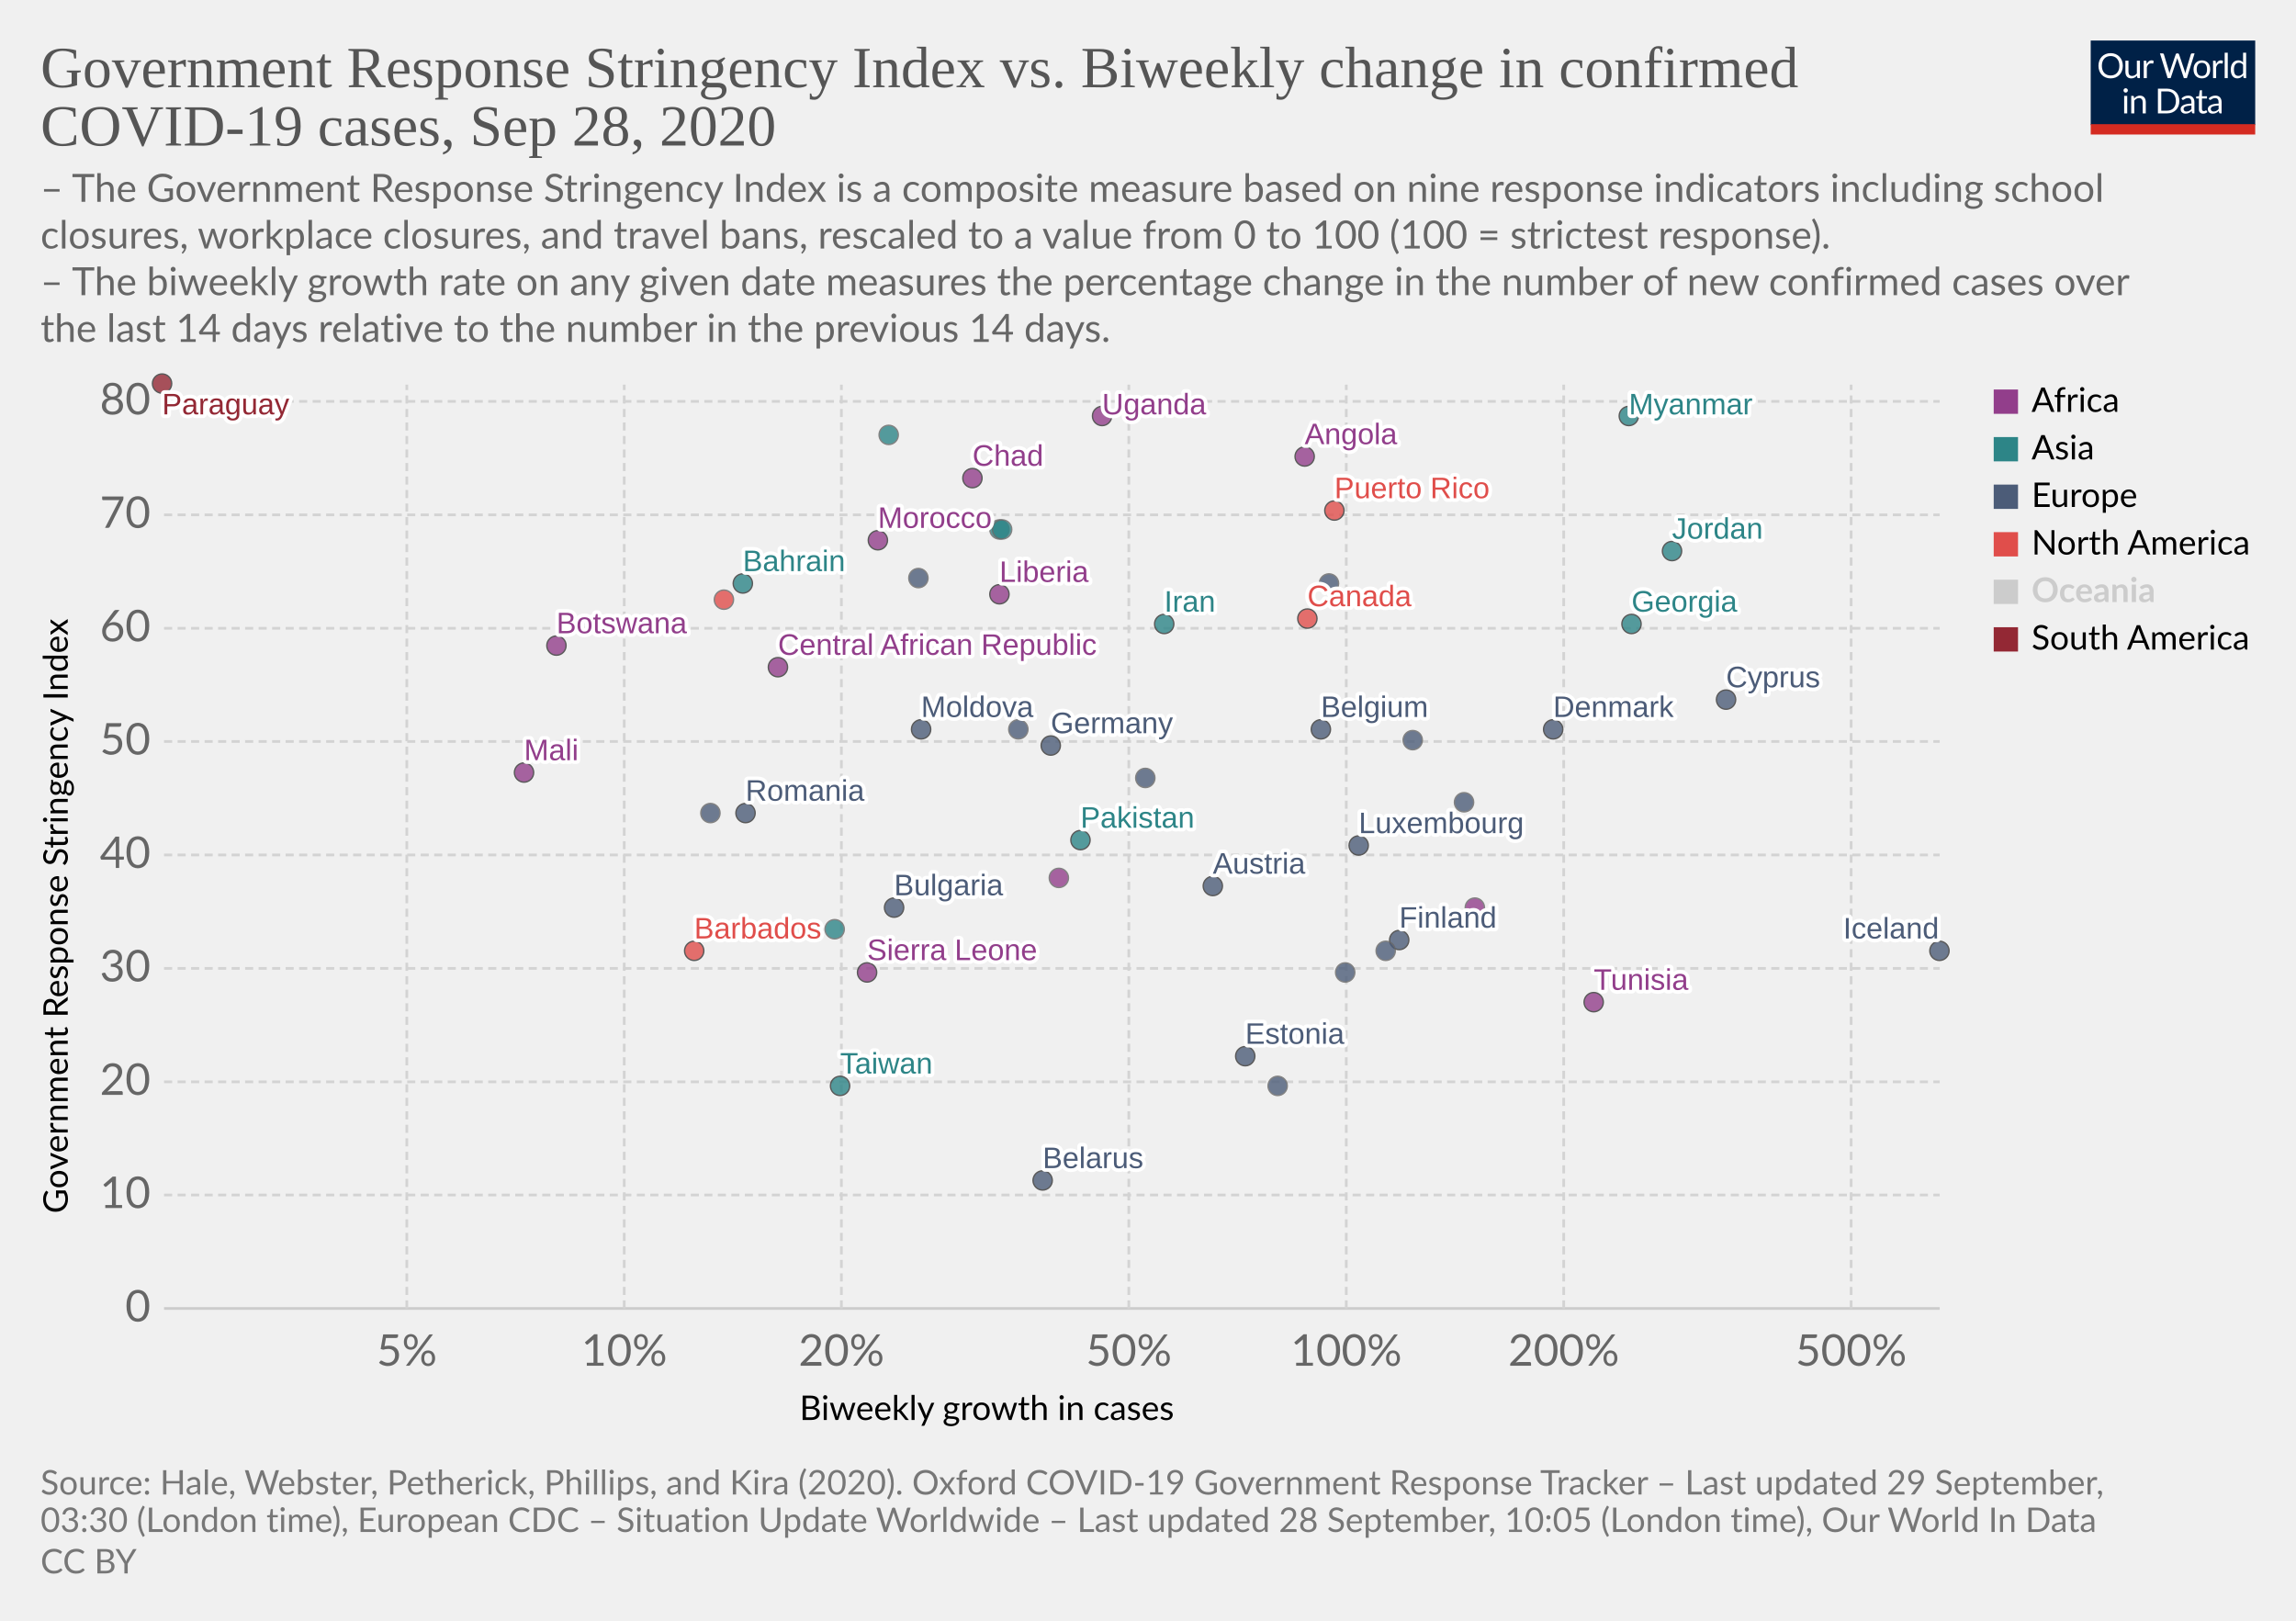
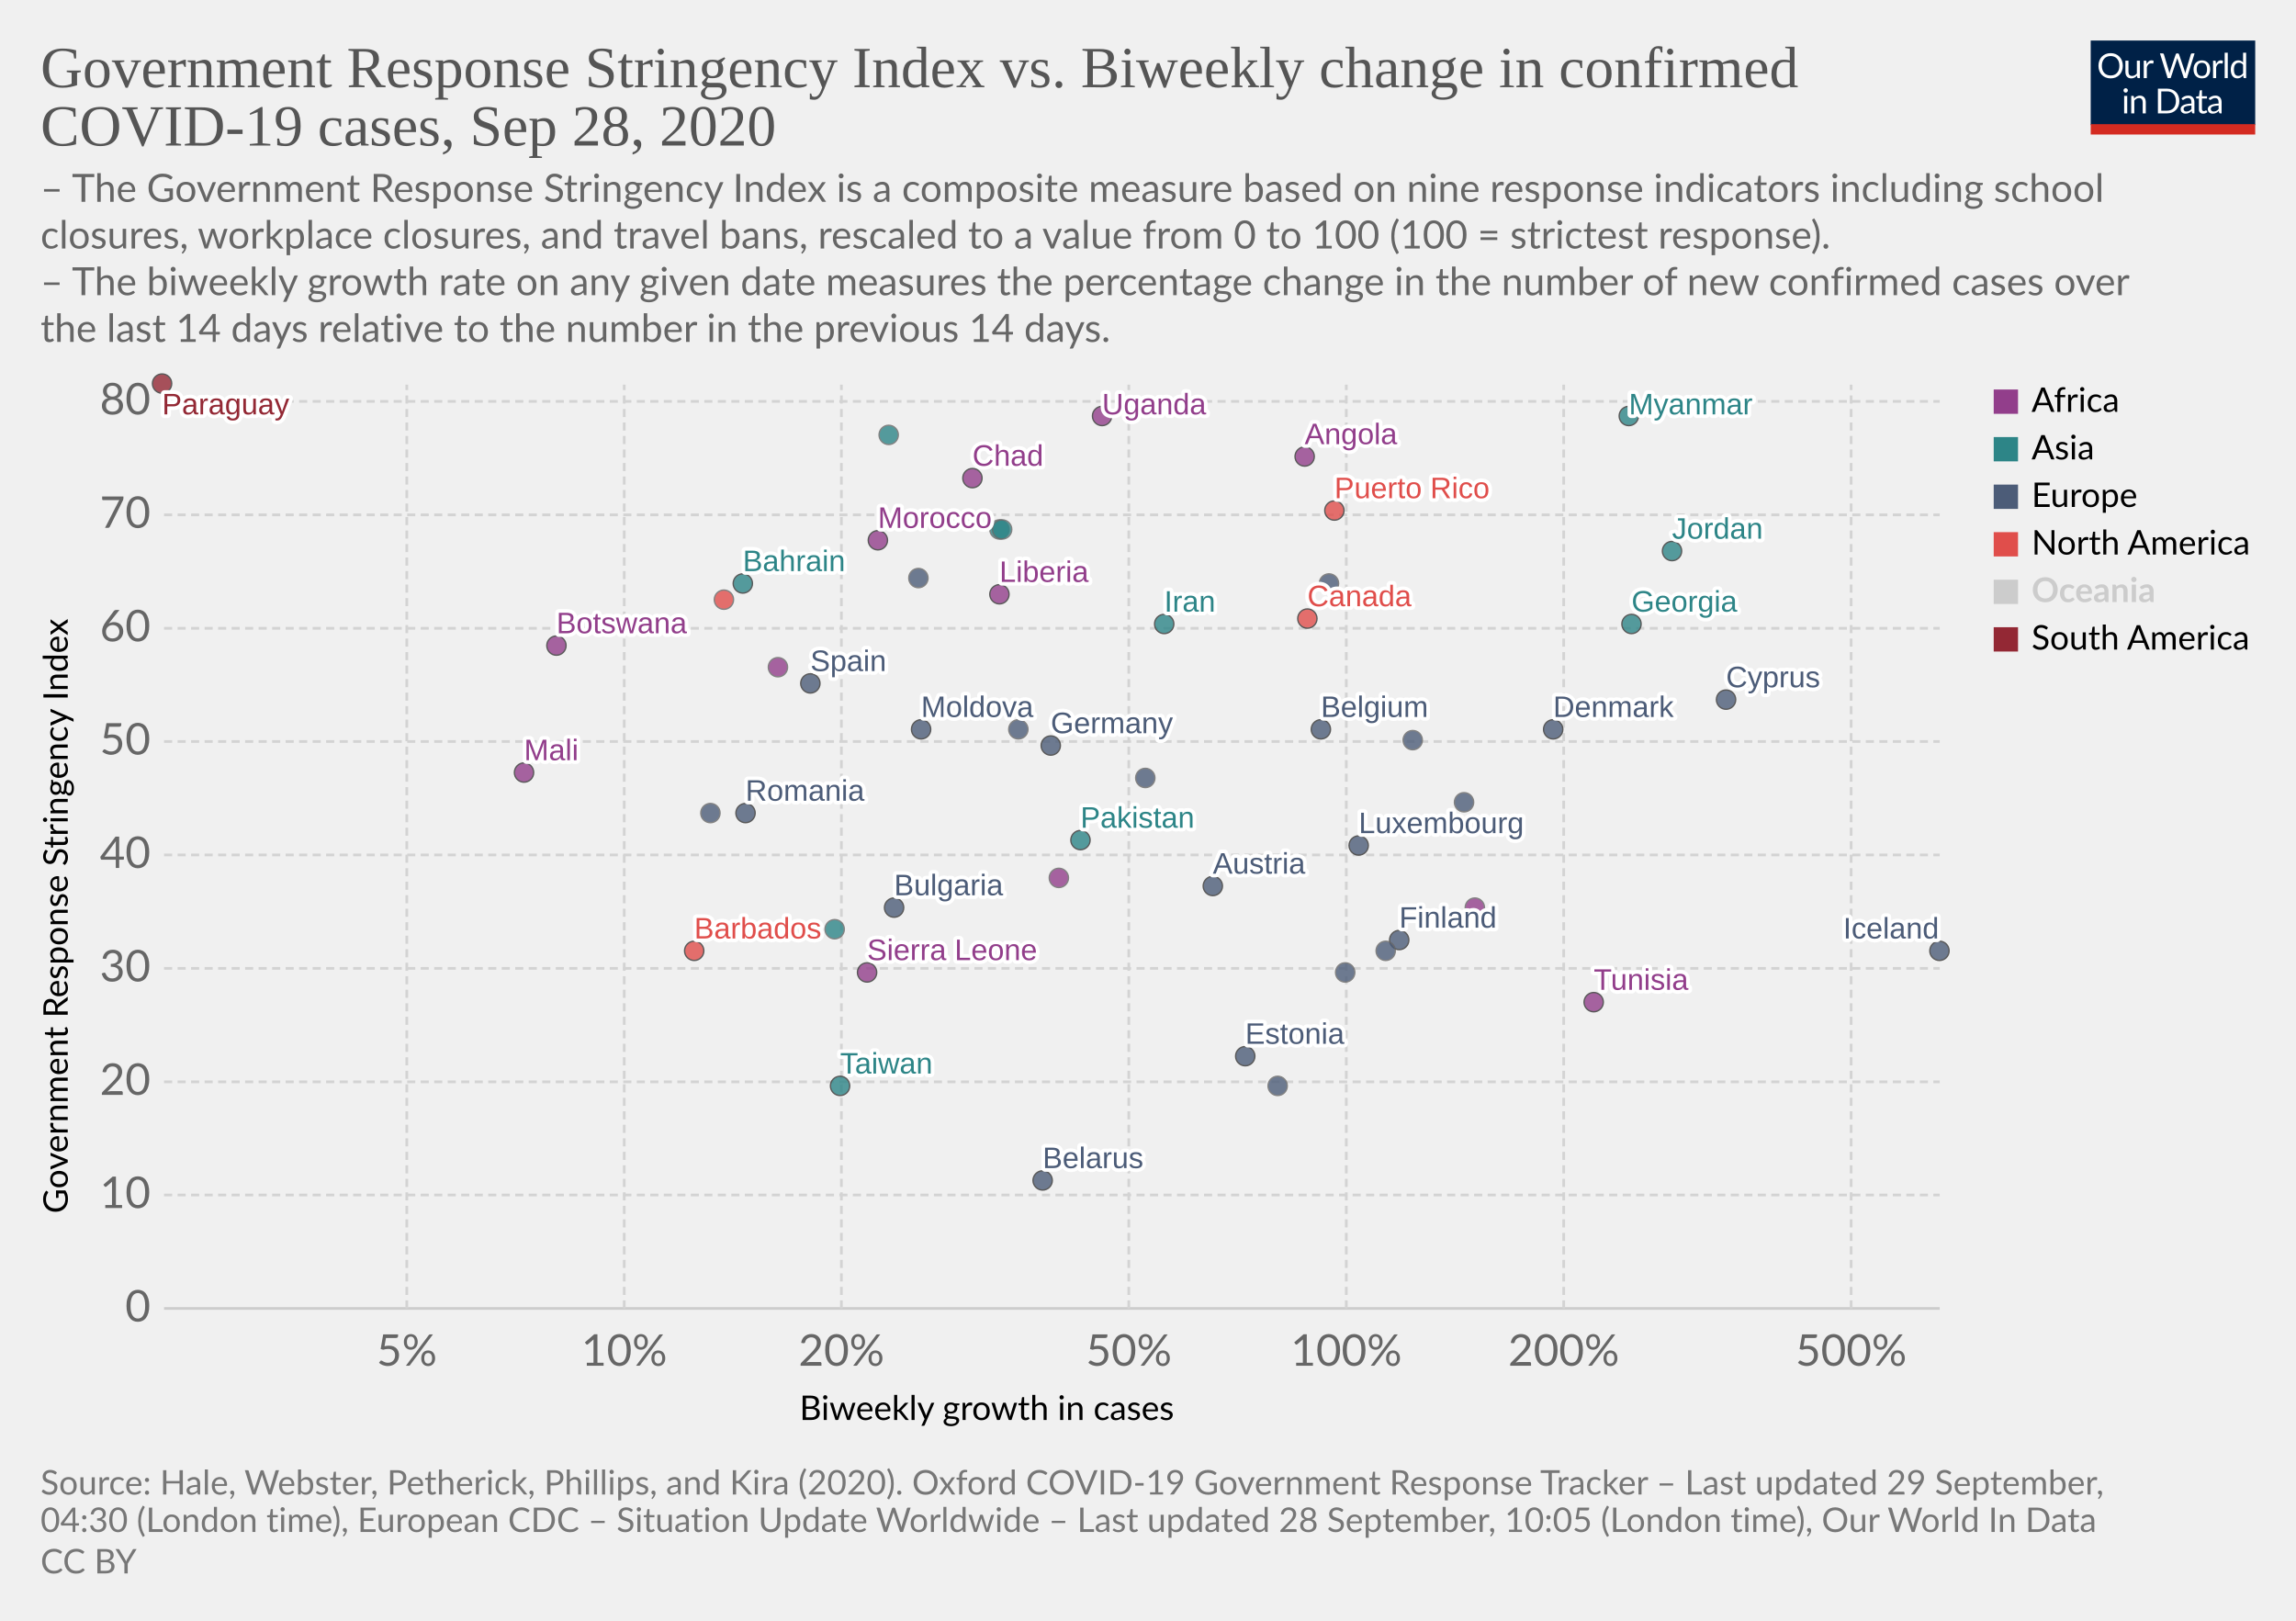
<svg xmlns="http://www.w3.org/2000/svg" version="1.1" style="background-color:#fff;-webkit-font-smoothing:antialiased" width="850" height="600" viewBox="0 0 850 600" font-family="Lato,'Helvetica Neue',Helvetica,Arial,sans-serif" font-size="18" text-rendering="optimizeLegibility">
  <g class="HeaderView">
    <g transform="matrix(.29 0 0 .29 774 15)">
      <svg width="210" height="120" viewBox="0 0 210 120" fill="none">
        <g clip-path="url(#clip0)">
          <path d="M0 0h210v107.89H0V0z" fill="#002147" />
          <path d="M40.98 32.25c0 2.36-.38 4.53-1.12 6.51a14.26 14.26 0 01-8.1 8.4c-1.9.78-4.02 1.17-6.34 1.17a16.6 16.6 0 01-6.33-1.17 14.31 14.31 0 01-8.08-8.4 18.29 18.29 0 01-1.12-6.51c0-2.36.38-4.53 1.12-6.5a14.32 14.32 0 018.07-8.44c1.92-.8 4.03-1.19 6.34-1.19 2.32 0 4.43.4 6.34 1.19 1.92.8 3.56 1.9 4.93 3.34a14.87 14.87 0 013.17 5.1 18.1 18.1 0 011.12 6.5zm-4.38 0c0-1.94-.26-3.68-.8-5.22a10.91 10.91 0 00-2.24-3.89 9.68 9.68 0 00-3.52-2.46 11.95 11.95 0 00-4.62-.86c-1.68 0-3.21.28-4.6.86a9.88 9.88 0 00-3.54 2.46 10.91 10.91 0 00-2.24 3.9c-.53 1.53-.8 3.27-.8 5.2 0 1.94.27 3.68.8 5.22a11.17 11.17 0 002.24 3.9 10.01 10.01 0 003.55 2.44c1.38.56 2.9.83 4.6.83 1.7 0 3.24-.27 4.61-.83a9.8 9.8 0 003.52-2.44 11.17 11.17 0 002.25-3.9c.53-1.54.8-3.28.8-5.21zm26.22-6.54V48H60.5c-.56 0-.9-.27-1.05-.81l-.31-2.4a12.45 12.45 0 01-3.26 2.6c-1.2.64-2.58.96-4.13.96-1.22 0-2.3-.2-3.24-.6a6.52 6.52 0 01-2.33-1.7 7.37 7.37 0 01-1.43-2.67c-.3-1.04-.46-2.2-.46-3.45V25.7h3.91v14.22c0 1.68.38 2.99 1.15 3.91.77.93 1.96 1.39 3.54 1.39 1.16 0 2.24-.27 3.23-.82a10.42 10.42 0 002.8-2.28V25.7h3.91zm8.61 4.47a9.94 9.94 0 012.6-3.56 5.64 5.64 0 013.76-1.3c.47 0 .92.05 1.34.15.44.1.83.27 1.17.49l-.3 2.92c-.09.37-.3.55-.66.55-.2 0-.5-.04-.9-.13a6.21 6.21 0 00-3.24.18c-.54.2-1.03.5-1.47.92-.42.4-.81.9-1.17 1.5-.33.58-.64 1.26-.92 2.02V48H67.7V25.71h2.25c.42 0 .72.08.88.25.16.16.27.44.33.83l.26 3.39zm61.16-13.7L122.75 48h-3.82l-7.99-24.05a21.95 21.95 0 01-.42-1.58 38.36 38.36 0 01-.44 1.58L102.05 48h-3.83L88.4 16.47h3.54c.38 0 .7.1.95.29.26.2.43.43.5.73l6.52 21.9c.1.4.2.83.28 1.28.1.46.2.94.29 1.46l.3-1.46c.12-.47.25-.9.38-1.27l7.41-21.91c.1-.25.26-.48.51-.69.27-.22.58-.33.95-.33h1.23c.38 0 .69.1.92.29.24.2.41.43.53.73l7.4 21.9a28.4 28.4 0 01.68 2.62 29.52 29.52 0 01.52-2.61l6.54-21.91c.07-.27.23-.5.48-.7.27-.21.58-.32.95-.32h3.32zm9.35 8.88c1.63 0 3.1.27 4.4.82a9.43 9.43 0 015.46 5.94c.5 1.4.74 2.98.74 4.73 0 1.76-.25 3.34-.74 4.75a9.43 9.43 0 01-5.46 5.92c-1.3.52-2.77.79-4.4.79-1.64 0-3.12-.27-4.44-.8a9.42 9.42 0 01-3.35-2.3c-.92-1-1.63-2.2-2.13-3.61-.49-1.41-.73-3-.73-4.75s.24-3.33.73-4.73c.5-1.43 1.2-2.64 2.13-3.63a9.4 9.4 0 013.35-2.31c1.32-.55 2.8-.82 4.44-.82zm0 19.89c2.2 0 3.84-.73 4.93-2.2 1.08-1.48 1.63-3.54 1.63-6.18 0-2.66-.55-4.72-1.63-6.2-1.09-1.49-2.73-2.23-4.93-2.23-1.12 0-2.09.2-2.93.57a5.7 5.7 0 00-2.06 1.65 7.5 7.5 0 00-1.24 2.67c-.26 1.04-.4 2.22-.4 3.54 0 2.64.55 4.7 1.64 6.18 1.1 1.47 2.76 2.2 4.99 2.2zm17.97-15.07a9.94 9.94 0 012.6-3.56 5.64 5.64 0 013.76-1.3c.47 0 .91.05 1.34.15.44.1.83.27 1.16.49l-.28 2.92c-.09.37-.31.55-.66.55-.2 0-.5-.04-.9-.13a6.2 6.2 0 00-3.24.18c-.54.2-1.03.5-1.47.92-.43.4-.82.9-1.17 1.5a13.1 13.1 0 00-.92 2.02V48h-3.94V25.71h2.24c.43 0 .72.08.88.25.17.16.28.44.33.83l.27 3.39zm15.04-14.59V48h-3.92V15.6h3.92zm19.55 15.43a6.22 6.22 0 00-2.38-2.05 6.7 6.7 0 00-2.86-.6c-2.07 0-3.66.75-4.77 2.23-1.12 1.48-1.68 3.6-1.68 6.33 0 1.46.13 2.7.38 3.74a7.29 7.29 0 001.1 2.56 4.35 4.35 0 001.78 1.45c.7.3 1.5.46 2.4.46 1.29 0 2.41-.3 3.36-.88a9.6 9.6 0 002.67-2.49V31.02zm3.91-15.43V48h-2.33c-.56 0-.9-.27-1.06-.81l-.35-2.71a12.13 12.13 0 01-3.25 2.77 8.28 8.28 0 01-4.23 1.06 7.31 7.31 0 01-6.14-2.9c-.73-.96-1.3-2.15-1.69-3.57a18.35 18.35 0 01.07-9.48 11.29 11.29 0 011.89-3.7 8.7 8.7 0 017.06-3.34 7.96 7.96 0 016.12 2.62V15.59h3.91zM46.61 70.71V93H42.7V70.71h3.91zm.84-7c0 .39-.08.75-.24 1.09a2.81 2.81 0 01-1.52 1.47 2.67 2.67 0 01-2.16 0 2.9 2.9 0 01-1.45-1.47 2.67 2.67 0 010-2.16c.15-.35.35-.65.6-.9.25-.27.53-.47.85-.62a2.67 2.67 0 012.16 0c.35.15.65.35.9.62.27.25.47.55.62.9.16.34.24.7.24 1.08zm7.97 10.24c.49-.54 1-1.04 1.54-1.48a9.85 9.85 0 013.66-1.84 8.96 8.96 0 015.43.35c.94.4 1.72.97 2.33 1.71a7.36 7.36 0 011.43 2.67c.32 1.04.49 2.19.49 3.45V93h-3.94V78.81c0-1.69-.4-3-1.17-3.92-.76-.93-1.93-1.4-3.5-1.4a6.6 6.6 0 00-3.25.83c-1 .56-1.92 1.31-2.77 2.27V93h-3.94V70.71h2.35c.56 0 .9.28 1.04.82l.3 2.42zm57.7 3.3c0 2.36-.37 4.5-1.11 6.44a14.3 14.3 0 01-3.17 4.98 14.1 14.1 0 01-4.93 3.2c-1.9.76-4.02 1.13-6.33 1.13H85.8V61.47h11.77c2.31 0 4.42.39 6.33 1.15a13.8 13.8 0 018.1 8.18 17.75 17.75 0 011.12 6.45zm-4.37 0c0-1.94-.26-3.67-.8-5.2a10.94 10.94 0 00-2.23-3.87 9.57 9.57 0 00-3.53-2.42 12.23 12.23 0 00-4.61-.83h-7.5v24.62h7.5c1.7 0 3.24-.28 4.61-.84a9.7 9.7 0 003.53-2.4 10.94 10.94 0 002.24-3.87c.53-1.53.8-3.26.8-5.2zm19.8 5.72c-1.8.06-3.34.2-4.62.44-1.26.22-2.3.51-3.1.88-.8.36-1.37.8-1.74 1.3-.35.5-.53 1.05-.53 1.67 0 .58.1 1.1.3 1.52a3 3 0 00.76 1.05c.34.27.73.46 1.17.6.45.11.94.17 1.45.17a7.28 7.28 0 003.5-.81 11.95 11.95 0 002.82-2.2v-4.62zm-12.65-9.11a12.73 12.73 0 013.98-2.66c1.43-.59 3-.88 4.73-.88 1.25 0 2.36.2 3.33.61a6.81 6.81 0 013.94 4.38c.33 1.04.5 2.19.5 3.43V93h-1.74a1.8 1.8 0 01-.88-.18c-.2-.13-.36-.38-.48-.74l-.44-2.12c-.59.55-1.16 1.03-1.72 1.46a9.48 9.48 0 01-3.74 1.7c-.69.15-1.46.23-2.3.23-.87 0-1.69-.12-2.45-.35a5.34 5.34 0 01-3.34-2.93 6.64 6.64 0 01-.49-2.64c0-.88.25-1.72.73-2.53a6.33 6.33 0 012.35-2.17c1.09-.63 2.5-1.15 4.25-1.54 1.75-.41 3.89-.65 6.42-.7v-1.75c0-1.73-.37-3.03-1.12-3.91-.75-.9-1.84-1.34-3.28-1.34-.97 0-1.78.12-2.44.37-.64.23-1.2.5-1.7.81l-1.23.82c-.33.23-.67.35-1 .35-.27 0-.5-.07-.69-.2a2.1 2.1 0 01-.48-.53l-.7-1.25zm27.67 19.5c-1.76 0-3.12-.5-4.07-1.48-.94-.98-1.41-2.4-1.41-4.25V74h-2.68a.9.9 0 01-.6-.2c-.16-.14-.24-.36-.24-.66v-1.56l3.65-.46.9-6.89a.9.9 0 01.29-.52.88.88 0 01.62-.22H142v7.67h6.44V74H142v13.38c0 .94.22 1.63.68 2.09.45.45 1.04.68 1.76.68a3.21 3.21 0 001.85-.53l.55-.35c.16-.12.3-.18.41-.18.2 0 .4.13.55.38l1.15 1.87a7.45 7.45 0 01-2.44 1.5c-.96.35-1.94.52-2.95.52zm19.68-10.4c-1.8.07-3.34.21-4.62.45-1.26.22-2.3.51-3.1.88-.8.36-1.37.8-1.74 1.3-.35.5-.53 1.05-.53 1.67 0 .58.1 1.1.3 1.52.18.42.44.77.76 1.05.34.27.73.46 1.17.6.45.11.94.17 1.45.17a7.3 7.3 0 003.5-.81 12.04 12.04 0 002.82-2.2v-4.62zm-12.65-9.1a12.72 12.72 0 013.99-2.66c1.42-.59 3-.88 4.72-.88 1.25 0 2.36.2 3.33.61a6.81 6.81 0 013.94 4.38c.33 1.04.5 2.19.5 3.43V93h-1.74a1.8 1.8 0 01-.88-.18c-.2-.13-.36-.38-.48-.74l-.44-2.12c-.59.55-1.16 1.03-1.72 1.46a9.48 9.48 0 01-3.74 1.7c-.69.15-1.46.23-2.3.23-.87 0-1.69-.12-2.45-.35a5.33 5.33 0 01-3.34-2.93 6.62 6.62 0 01-.49-2.64c0-.88.25-1.72.73-2.53a6.33 6.33 0 012.35-2.17c1.09-.63 2.5-1.15 4.25-1.54a31.2 31.2 0 016.42-.7v-1.75c0-1.73-.37-3.03-1.12-3.91-.75-.9-1.84-1.34-3.28-1.34-.97 0-1.78.12-2.44.37-.64.23-1.2.5-1.7.81-.46.3-.87.57-1.22.82-.34.23-.68.35-1.02.35-.26 0-.49-.07-.68-.2a1.88 1.88 0 01-.48-.53l-.7-1.25z" fill="#fff" />
          <path fill="#D42B21" d="M0 106.79h210V120H0z" />
        </g>
        <defs>
          <clipPath id="clip0">
            <path fill="#fff" d="M0 0h210v120H0z" />
          </clipPath>
        </defs>
      </svg>
    </g>
    <a href="https://ourworldindata.org/grapher/government-response-stringency-index-vs-biweekly-change-in-confirmed-covid-19-cases?time=latest" target="_blank" font-family="&quot;Playfair Display&quot;,Georgia,&quot;Times New Roman&quot;,serif">
      <text font-size="21.6" x="15" y="32.3" fill="#555">
        <tspan x="15" y="32.28">Government Response Stringency Index vs. Biweekly change in confirmed</tspan>
        <tspan x="15" y="53.88">COVID-19 cases, Sep 28, 2020</tspan>
      </text>
    </a>
    <text font-size="14.4" x="15" y="74.7" fill="#666">
      <tspan x="15" y="74.72">– The Government Response Stringency Index is a composite measure based on nine response indicators including school</tspan>
      <tspan x="15" y="92">closures, workplace closures, and travel bans, rescaled to a value from 0 to 100 (100 = strictest response).</tspan>
      <tspan x="15" y="109.28"> – The biweekly growth rate on any given date measures the percentage change in the number of new confirmed cases over</tspan>
      <tspan x="15" y="126.56">the last 14 days relative to the number in the previous 14 days.</tspan>
    </text>
  </g>
  <g class="ScatterPlot">
    <g class="DualAxisView">
      <g class="HorizontalAxis">
        <text font-size="12.6" x="296" y="525.7">
          <tspan x="295.99" y="525.68">Biweekly growth in cases</tspan>
        </text>
        <text x="150.6" y="505.6" fill="#666" text-anchor="middle" font-size="16.2">5%</text>
        <text x="231.1" y="505.6" fill="#666" text-anchor="middle" font-size="16.2">10%</text>
        <text x="311.5" y="505.6" fill="#666" text-anchor="middle" font-size="16.2">20%</text>
        <text x="417.9" y="505.6" fill="#666" text-anchor="middle" font-size="16.2">50%</text>
        <text x="498.4" y="505.6" fill="#666" text-anchor="middle" font-size="16.2">100%</text>
        <text x="578.9" y="505.6" fill="#666" text-anchor="middle" font-size="16.2">200%</text>
        <text x="685.3" y="505.6" fill="#666" text-anchor="middle" font-size="16.2">500%</text>
      </g>
      <g class="VerticalAxis">
        <text font-size="12.6" x="-449.2" y="25.1" transform="rotate(-90)">
          <tspan x="-449.2" y="25.08">Government Response Stringency Index</tspan>
        </text>
        <text x="55.74" y="484.4" fill="#666" dominant-baseline="middle" text-anchor="end" font-size="16.2">0</text>
        <text x="55.74" y="442.4" fill="#666" dominant-baseline="middle" text-anchor="end" font-size="16.2">10</text>
        <text x="55.74" y="400.5" fill="#666" dominant-baseline="middle" text-anchor="end" font-size="16.2">20</text>
        <text x="55.74" y="358.5" fill="#666" dominant-baseline="middle" text-anchor="end" font-size="16.2">30</text>
        <text x="55.74" y="316.5" fill="#666" dominant-baseline="middle" text-anchor="end" font-size="16.2">40</text>
        <text x="55.74" y="274.5" fill="#666" dominant-baseline="middle" text-anchor="end" font-size="16.2">50</text>
        <text x="55.74" y="232.6" fill="#666" dominant-baseline="middle" text-anchor="end" font-size="16.2">60</text>
        <text x="55.74" y="190.6" fill="#666" dominant-baseline="middle" text-anchor="end" font-size="16.2">70</text>
        <text x="55.74" y="148.6" fill="#666" dominant-baseline="middle" text-anchor="end" font-size="16.2">80</text>
      </g>
      <g class="AxisGridLines horizontalLines">
        <path stroke="#ccc" d="M60.74 484.4h657.35" />
        <path stroke="#d3d3d3" stroke-dasharray="3,2" d="M60.74 442.4h657.35M60.74 400.5h657.35M60.74 358.5h657.35M60.74 316.5h657.35M60.74 274.5h657.35M60.74 232.6h657.35M60.74 190.6h657.35M60.74 148.6h657.35" />
      </g>
      <g class="AxisGridLines verticalLines" stroke="#d3d3d3" stroke-dasharray="3,2">
        <path d="M150.6 484.4v-342M231.1 484.4v-342M311.5 484.4v-342M417.9 484.4v-342M498.4 484.4v-342M578.9 484.4v-342M685.3 484.4v-342" />
      </g>
    </g>
    <g class="PointsWithLabels clickable" clip-path="url(#a)" font-family="Arial, sans-serif">
      <path fill="rgba(255,255,255,0)" d="M60.74 142.4h657.35v342H60.74z" />
      <defs>
        <clipPath id="a">
          <path d="M50.74 132.4h677.35v362H50.74z" />
        </clipPath>
      </defs>
      <g class="key-Austria_0">
        <circle cx="449" cy="328" r="3.57" fill="#4C5C78" opacity=".8" stroke="#333" stroke-width=".5" />
      </g>
      <g class="key-Belgium_0">
        <circle cx="489" cy="270" r="3.57" fill="#4C5C78" opacity=".8" stroke="#333" stroke-width=".5" />
      </g>
      <g class="key-Bulgaria_0">
        <circle cx="331" cy="336" r="3.57" fill="#4C5C78" opacity=".8" stroke="#333" stroke-width=".5" />
      </g>
      <g class="key-Bahrain_0">
        <circle cx="275" cy="216" r="3.57" fill="#2D8587" opacity=".8" stroke="#333" stroke-width=".5" />
      </g>
      <g class="key-Belarus_0">
        <circle cx="386" cy="437" r="3.57" fill="#4C5C78" opacity=".8" stroke="#333" stroke-width=".5" />
      </g>
      <g class="key-Barbados_0">
        <circle cx="257" cy="352" r="3.57" fill="#E04E4B" opacity=".8" stroke="#333" stroke-width=".5" />
      </g>
      <g class="key-Botswana_0">
        <circle cx="206" cy="239" r="3.57" fill="#923E8B" opacity=".8" stroke="#333" stroke-width=".5" />
      </g>
      <g class="key-Canada_0">
        <circle cx="484" cy="229" r="3.57" fill="#E04E4B" opacity=".8" stroke="#333" stroke-width=".5" />
      </g>
      <g class="key-Taiwan_0">
        <circle cx="311" cy="402" r="3.57" fill="#2D8587" opacity=".8" stroke="#333" stroke-width=".5" />
      </g>
      <g class="key-Angola_0">
        <circle cx="483" cy="169" r="3.57" fill="#923E8B" opacity=".8" stroke="#333" stroke-width=".5" />
      </g>
      <g class="key-Andorra_0">
        <circle cx="523" cy="274" r="3.57" fill="#4C5C78" opacity=".8" stroke="#666" stroke-width=".5" />
      </g>
      <g class="key-Morocco_0">
        <circle cx="325" cy="200" r="3.57" fill="#923E8B" opacity=".8" stroke="#333" stroke-width=".5" />
      </g>
      <g class="key-Tunisia_0">
        <circle cx="590" cy="371" r="3.57" fill="#923E8B" opacity=".8" stroke="#333" stroke-width=".5" />
      </g>
      <g class="key-Ukraine_0">
        <circle cx="340" cy="214" r="3.57" fill="#4C5C78" opacity=".8" stroke="#666" stroke-width=".5" />
      </g>
      <g class="key-Bhutan_0">
        <circle cx="370" cy="196" r="3.57" fill="#2D8587" opacity=".8" stroke="#666" stroke-width=".5" />
      </g>
      <g class="key-Moldova_0">
        <circle cx="341" cy="270" r="3.57" fill="#4C5C78" opacity=".8" stroke="#333" stroke-width=".5" />
      </g>
      <g class="key-Paraguay_0">
        <circle cx="60" cy="142" r="3.57" fill="#932834" opacity=".8" stroke="#333" stroke-width=".5" />
      </g>
      <g class="key-Cyprus_0">
        <circle cx="639" cy="259" r="3.57" fill="#4C5C78" opacity=".8" stroke="#333" stroke-width=".5" />
      </g>
      <g class="key-Germany_0">
        <circle cx="389" cy="276" r="3.57" fill="#4C5C78" opacity=".8" stroke="#333" stroke-width=".5" />
      </g>
      <g class="key-Denmark_0">
        <circle cx="575" cy="270" r="3.57" fill="#4C5C78" opacity=".8" stroke="#333" stroke-width=".5" />
      </g>
+       <g class="key-Spain_0">
+         <circle cx="300" cy="253" r="3.57" fill="#4C5C78" opacity=".8" stroke="#333" stroke-width=".5" />
+       </g>
      <g class="key-Estonia_0">
        <circle cx="461" cy="391" r="3.57" fill="#4C5C78" opacity=".8" stroke="#333" stroke-width=".5" />
      </g>
      <g class="key-Finland_0">
        <circle cx="518" cy="348" r="3.57" fill="#4C5C78" opacity=".8" stroke="#333" stroke-width=".5" />
      </g>
      <g class="key-France_0">
        <circle cx="424" cy="288" r="3.57" fill="#4C5C78" opacity=".8" stroke="#666" stroke-width=".5" />
      </g>
      <g class="key-United-Kingdom_0">
        <circle cx="492" cy="216" r="3.57" fill="#4C5C78" opacity=".8" stroke="#666" stroke-width=".5" />
      </g>
      <g class="key-Georgia_0">
        <circle cx="604" cy="231" r="3.57" fill="#2D8587" opacity=".8" stroke="#333" stroke-width=".5" />
      </g>
      <g class="key-Greece_0">
        <circle cx="377" cy="270" r="3.57" fill="#4C5C78" opacity=".8" stroke="#666" stroke-width=".5" />
      </g>
      <g class="key-Iran_0">
        <circle cx="431" cy="231" r="3.57" fill="#2D8587" opacity=".8" stroke="#333" stroke-width=".5" />
      </g>
      <g class="key-Pakistan_0">
        <circle cx="400" cy="311" r="3.57" fill="#2D8587" opacity=".8" stroke="#333" stroke-width=".5" />
      </g>
      <g class="key-Poland_0">
        <circle cx="473" cy="402" r="3.57" fill="#4C5C78" opacity=".8" stroke="#666" stroke-width=".5" />
      </g>
      <g class="key-Romania_0">
        <circle cx="276" cy="301" r="3.57" fill="#4C5C78" opacity=".8" stroke="#333" stroke-width=".5" />
      </g>
      <g class="key-San-Marino_0">
        <circle cx="498" cy="360" r="3.57" fill="#4C5C78" opacity=".8" stroke="#666" stroke-width=".5" />
      </g>
      <g class="key-Slovakia_0">
        <circle cx="513" cy="352" r="3.57" fill="#4C5C78" opacity=".8" stroke="#666" stroke-width=".5" />
      </g>
      <g class="key-Uganda_0">
        <circle cx="408" cy="154" r="3.57" fill="#923E8B" opacity=".8" stroke="#333" stroke-width=".5" />
      </g>
      <g class="key-United-States_0">
        <circle cx="268" cy="222" r="3.57" fill="#E04E4B" opacity=".8" stroke="#666" stroke-width=".5" />
      </g>
      <g class="key-Tajikistan_0">
        <circle cx="309" cy="344" r="3.57" fill="#2D8587" opacity=".8" stroke="#666" stroke-width=".5" />
      </g>
      <g class="key-Djibouti_0">
        <circle cx="392" cy="325" r="3.57" fill="#923E8B" opacity=".8" stroke="#666" stroke-width=".5" />
      </g>
      <g class="key-Chad_0">
        <circle cx="360" cy="177" r="3.57" fill="#923E8B" opacity=".8" stroke="#333" stroke-width=".5" />
      </g>
      <g class="key-Mali_0">
        <circle cx="194" cy="286" r="3.57" fill="#923E8B" opacity=".8" stroke="#333" stroke-width=".5" />
      </g>
      <g class="key-Iceland_0">
        <circle cx="718" cy="352" r="3.57" fill="#4C5C78" opacity=".8" stroke="#333" stroke-width=".5" />
      </g>
      <g class="key-Italy_0">
        <circle cx="263" cy="301" r="3.57" fill="#4C5C78" opacity=".8" stroke="#666" stroke-width=".5" />
      </g>
      <g class="key-Jordan_0">
        <circle cx="619" cy="204" r="3.57" fill="#2D8587" opacity=".8" stroke="#333" stroke-width=".5" />
      </g>
      <g class="key-Luxembourg_0">
        <circle cx="503" cy="313" r="3.57" fill="#4C5C78" opacity=".8" stroke="#333" stroke-width=".5" />
      </g>
      <g class="key-Myanmar_0">
        <circle cx="603" cy="154" r="3.57" fill="#2D8587" opacity=".8" stroke="#333" stroke-width=".5" />
      </g>
      <g class="key-Netherlands_0">
        <circle cx="542" cy="297" r="3.57" fill="#4C5C78" opacity=".8" stroke="#666" stroke-width=".5" />
      </g>
      <g class="key-Nepal_0">
        <circle cx="329" cy="161" r="3.57" fill="#2D8587" opacity=".8" stroke="#666" stroke-width=".5" />
      </g>
      <g class="key-Central-African-Republic_0">
-         <circle cx="288" cy="247" r="3.57" fill="#923E8B" opacity=".8" stroke="#333" stroke-width=".5" />
+         <circle cx="288" cy="247" r="3.57" fill="#923E8B" opacity=".8" stroke="#666" stroke-width=".5" />
      </g>
      <g class="key-Uzbekistan_0">
        <circle cx="371" cy="196" r="3.57" fill="#2D8587" opacity=".8" stroke="#666" stroke-width=".5" />
      </g>
      <g class="key-Liberia_0">
        <circle cx="370" cy="220" r="3.57" fill="#923E8B" opacity=".8" stroke="#333" stroke-width=".5" />
      </g>
      <g class="key-Somalia_0">
        <circle cx="546" cy="336" r="3.57" fill="#923E8B" opacity=".8" stroke="#666" stroke-width=".5" />
      </g>
      <g class="key-Puerto-Rico_0">
        <circle cx="494" cy="189" r="3.57" fill="#E04E4B" opacity=".8" stroke="#333" stroke-width=".5" />
      </g>
      <g class="key-Sierra-Leone_0">
        <circle cx="321" cy="360" r="3.57" fill="#923E8B" opacity=".8" stroke="#333" stroke-width=".5" />
      </g>
      <g class="backgroundLabels" fill="#333" font-size="11" font-weight="400">
        <text x="449" y="323.43" fill="#fff" stroke="#fff" stroke-linecap="round" stroke-linejoin="round" stroke-width=".25em">Austria</text>
        <text x="449" y="323.43" fill="#4C5C78">Austria</text>
        <text x="489" y="265.43" fill="#fff" stroke="#fff" stroke-linecap="round" stroke-linejoin="round" stroke-width=".25em">Belgium</text>
        <text x="489" y="265.43" fill="#4C5C78">Belgium</text>
        <text x="331" y="331.43" fill="#fff" stroke="#fff" stroke-linecap="round" stroke-linejoin="round" stroke-width=".25em">Bulgaria</text>
        <text x="331" y="331.43" fill="#4C5C78">Bulgaria</text>
        <text x="275" y="211.43" fill="#fff" stroke="#fff" stroke-linecap="round" stroke-linejoin="round" stroke-width=".25em">Bahrain</text>
        <text x="275" y="211.43" fill="#2D8587">Bahrain</text>
        <text x="386" y="432.43" fill="#fff" stroke="#fff" stroke-linecap="round" stroke-linejoin="round" stroke-width=".25em">Belarus</text>
        <text x="386" y="432.43" fill="#4C5C78">Belarus</text>
        <text x="257" y="347.43" fill="#fff" stroke="#fff" stroke-linecap="round" stroke-linejoin="round" stroke-width=".25em">Barbados</text>
        <text x="257" y="347.43" fill="#E04E4B">Barbados</text>
        <text x="206" y="234.43" fill="#fff" stroke="#fff" stroke-linecap="round" stroke-linejoin="round" stroke-width=".25em">Botswana</text>
        <text x="206" y="234.43" fill="#923E8B">Botswana</text>
        <text x="484" y="224.43" fill="#fff" stroke="#fff" stroke-linecap="round" stroke-linejoin="round" stroke-width=".25em">Canada</text>
        <text x="484" y="224.43" fill="#E04E4B">Canada</text>
        <text x="311" y="397.43" fill="#fff" stroke="#fff" stroke-linecap="round" stroke-linejoin="round" stroke-width=".25em">Taiwan</text>
        <text x="311" y="397.43" fill="#2D8587">Taiwan</text>
        <text x="483" y="164.43" fill="#fff" stroke="#fff" stroke-linecap="round" stroke-linejoin="round" stroke-width=".25em">Angola</text>
        <text x="483" y="164.43" fill="#923E8B">Angola</text>
        <text x="325" y="195.43" fill="#fff" stroke="#fff" stroke-linecap="round" stroke-linejoin="round" stroke-width=".25em">Morocco</text>
        <text x="325" y="195.43" fill="#923E8B">Morocco</text>
        <text x="590" y="366.43" fill="#fff" stroke="#fff" stroke-linecap="round" stroke-linejoin="round" stroke-width=".25em">Tunisia</text>
        <text x="590" y="366.43" fill="#923E8B">Tunisia</text>
        <text x="341" y="265.43" fill="#fff" stroke="#fff" stroke-linecap="round" stroke-linejoin="round" stroke-width=".25em">Moldova</text>
        <text x="341" y="265.43" fill="#4C5C78">Moldova</text>
        <text x="60" y="153.4" fill="#fff" stroke="#fff" stroke-linecap="round" stroke-linejoin="round" stroke-width=".25em">Paraguay</text>
        <text x="60" y="153.4" fill="#932834">Paraguay</text>
        <text x="639" y="254.43" fill="#fff" stroke="#fff" stroke-linecap="round" stroke-linejoin="round" stroke-width=".25em">Cyprus</text>
        <text x="639" y="254.43" fill="#4C5C78">Cyprus</text>
        <text x="389" y="271.43" fill="#fff" stroke="#fff" stroke-linecap="round" stroke-linejoin="round" stroke-width=".25em">Germany</text>
        <text x="389" y="271.43" fill="#4C5C78">Germany</text>
        <text x="575" y="265.43" fill="#fff" stroke="#fff" stroke-linecap="round" stroke-linejoin="round" stroke-width=".25em">Denmark</text>
        <text x="575" y="265.43" fill="#4C5C78">Denmark</text>
+         <text x="300" y="248.43" fill="#fff" stroke="#fff" stroke-linecap="round" stroke-linejoin="round" stroke-width=".25em">Spain</text>
+         <text x="300" y="248.43" fill="#4C5C78">Spain</text>
        <text x="461" y="386.43" fill="#fff" stroke="#fff" stroke-linecap="round" stroke-linejoin="round" stroke-width=".25em">Estonia</text>
        <text x="461" y="386.43" fill="#4C5C78">Estonia</text>
        <text x="518" y="343.43" fill="#fff" stroke="#fff" stroke-linecap="round" stroke-linejoin="round" stroke-width=".25em">Finland</text>
        <text x="518" y="343.43" fill="#4C5C78">Finland</text>
        <text x="604" y="226.43" fill="#fff" stroke="#fff" stroke-linecap="round" stroke-linejoin="round" stroke-width=".25em">Georgia</text>
        <text x="604" y="226.43" fill="#2D8587">Georgia</text>
        <text x="431" y="226.43" fill="#fff" stroke="#fff" stroke-linecap="round" stroke-linejoin="round" stroke-width=".25em">Iran</text>
        <text x="431" y="226.43" fill="#2D8587">Iran</text>
        <text x="400" y="306.43" fill="#fff" stroke="#fff" stroke-linecap="round" stroke-linejoin="round" stroke-width=".25em">Pakistan</text>
        <text x="400" y="306.43" fill="#2D8587">Pakistan</text>
        <text x="276" y="296.43" fill="#fff" stroke="#fff" stroke-linecap="round" stroke-linejoin="round" stroke-width=".25em">Romania</text>
        <text x="276" y="296.43" fill="#4C5C78">Romania</text>
        <text x="408" y="153.4" fill="#fff" stroke="#fff" stroke-linecap="round" stroke-linejoin="round" stroke-width=".25em">Uganda</text>
        <text x="408" y="153.4" fill="#923E8B">Uganda</text>
        <text x="360" y="172.43" fill="#fff" stroke="#fff" stroke-linecap="round" stroke-linejoin="round" stroke-width=".25em">Chad</text>
        <text x="360" y="172.43" fill="#923E8B">Chad</text>
        <text x="194" y="281.43" fill="#fff" stroke="#fff" stroke-linecap="round" stroke-linejoin="round" stroke-width=".25em">Mali</text>
        <text x="194" y="281.43" fill="#923E8B">Mali</text>
        <text x="682.36" y="347.43" fill="#fff" stroke="#fff" stroke-linecap="round" stroke-linejoin="round" stroke-width=".25em">Iceland</text>
        <text x="682.36" y="347.43" fill="#4C5C78">Iceland</text>
        <text x="619" y="199.43" fill="#fff" stroke="#fff" stroke-linecap="round" stroke-linejoin="round" stroke-width=".25em">Jordan</text>
        <text x="619" y="199.43" fill="#2D8587">Jordan</text>
        <text x="503" y="308.43" fill="#fff" stroke="#fff" stroke-linecap="round" stroke-linejoin="round" stroke-width=".25em">Luxembourg</text>
        <text x="503" y="308.43" fill="#4C5C78">Luxembourg</text>
        <text x="603" y="153.4" fill="#fff" stroke="#fff" stroke-linecap="round" stroke-linejoin="round" stroke-width=".25em">Myanmar</text>
        <text x="603" y="153.4" fill="#2D8587">Myanmar</text>
-         <text x="288" y="242.43" fill="#fff" stroke="#fff" stroke-linecap="round" stroke-linejoin="round" stroke-width=".25em">Central African Republic</text>
-         <text x="288" y="242.43" fill="#923E8B">Central African Republic</text>
        <text x="370" y="215.43" fill="#fff" stroke="#fff" stroke-linecap="round" stroke-linejoin="round" stroke-width=".25em">Liberia</text>
        <text x="370" y="215.43" fill="#923E8B">Liberia</text>
        <text x="494" y="184.43" fill="#fff" stroke="#fff" stroke-linecap="round" stroke-linejoin="round" stroke-width=".25em">Puerto Rico</text>
        <text x="494" y="184.43" fill="#E04E4B">Puerto Rico</text>
        <text x="321" y="355.43" fill="#fff" stroke="#fff" stroke-linecap="round" stroke-linejoin="round" stroke-width=".25em">Sierra Leone</text>
        <text x="321" y="355.43" fill="#923E8B">Sierra Leone</text>
      </g>
    </g>
    <g class="ScatterColorLegend clickable" cursor="pointer">
      <g class="legendMark">
        <path fill="#923E8B" d="M738.09 144.2h9v9h-9z" />
        <text font-size="12.6" x="752.1" y="152.5">
          <tspan x="752.09" y="152.48">Africa</tspan>
        </text>
      </g>
      <g class="legendMark">
        <path fill="#2D8587" d="M738.09 161.8h9v9h-9z" />
        <text font-size="12.6" x="752.1" y="170.1">
          <tspan x="752.09" y="170.08">Asia</tspan>
        </text>
      </g>
      <g class="legendMark">
        <path fill="#4C5C78" d="M738.09 179.4h9v9h-9z" />
        <text font-size="12.6" x="752.1" y="187.7">
          <tspan x="752.09" y="187.68">Europe</tspan>
        </text>
      </g>
      <g class="legendMark">
        <path fill="#E04E4B" d="M738.09 197h9v9h-9z" />
        <text font-size="12.6" x="752.1" y="205.3">
          <tspan x="752.09" y="205.28">North America</tspan>
        </text>
      </g>
      <g class="legendMark" fill="#ccc">
        <path d="M738.09 214.6h9v9h-9z" />
        <text font-size="12.6" x="752.1" y="222.9" font-weight="700">
          <tspan x="752.09" y="222.88">Oceania</tspan>
        </text>
      </g>
      <g class="legendMark">
        <path fill="#932834" d="M738.09 232.2h9v9h-9z" />
        <text font-size="12.6" x="752.1" y="240.5">
          <tspan x="752.09" y="240.48">South America</tspan>
        </text>
      </g>
    </g>
  </g>
  <g class="SourcesFooter" fill="#777">
    <g class="clickable" fill="#777">
      <text font-size="12.6" x="15" y="553.3">
        <tspan x="15" y="553.28">Source: Hale, Webster, Petherick, Phillips, and Kira (2020). Oxford COVID-19 Government Response Tracker – Last updated 29 September,</tspan>
-         <tspan x="15" y="567.14">03:30 (London time), European CDC – Situation Update Worldwide – Last updated 28 September, 10:05 (London time), Our World In Data</tspan>
+         <tspan x="15" y="567.14">04:30 (London time), European CDC – Situation Update Worldwide – Last updated 28 September, 10:05 (London time), Our World In Data</tspan>
      </text>
    </g>
    <text font-size="12.6" x="15" y="582.5">
      <tspan x="15" y="582.48">
        <a class="cclogo" href="http://creativecommons.org/licenses/by/4.0/deed.en_US" target="_blank" fill="#777">CC BY</a>
      </tspan>
    </text>
  </g>
</svg>
